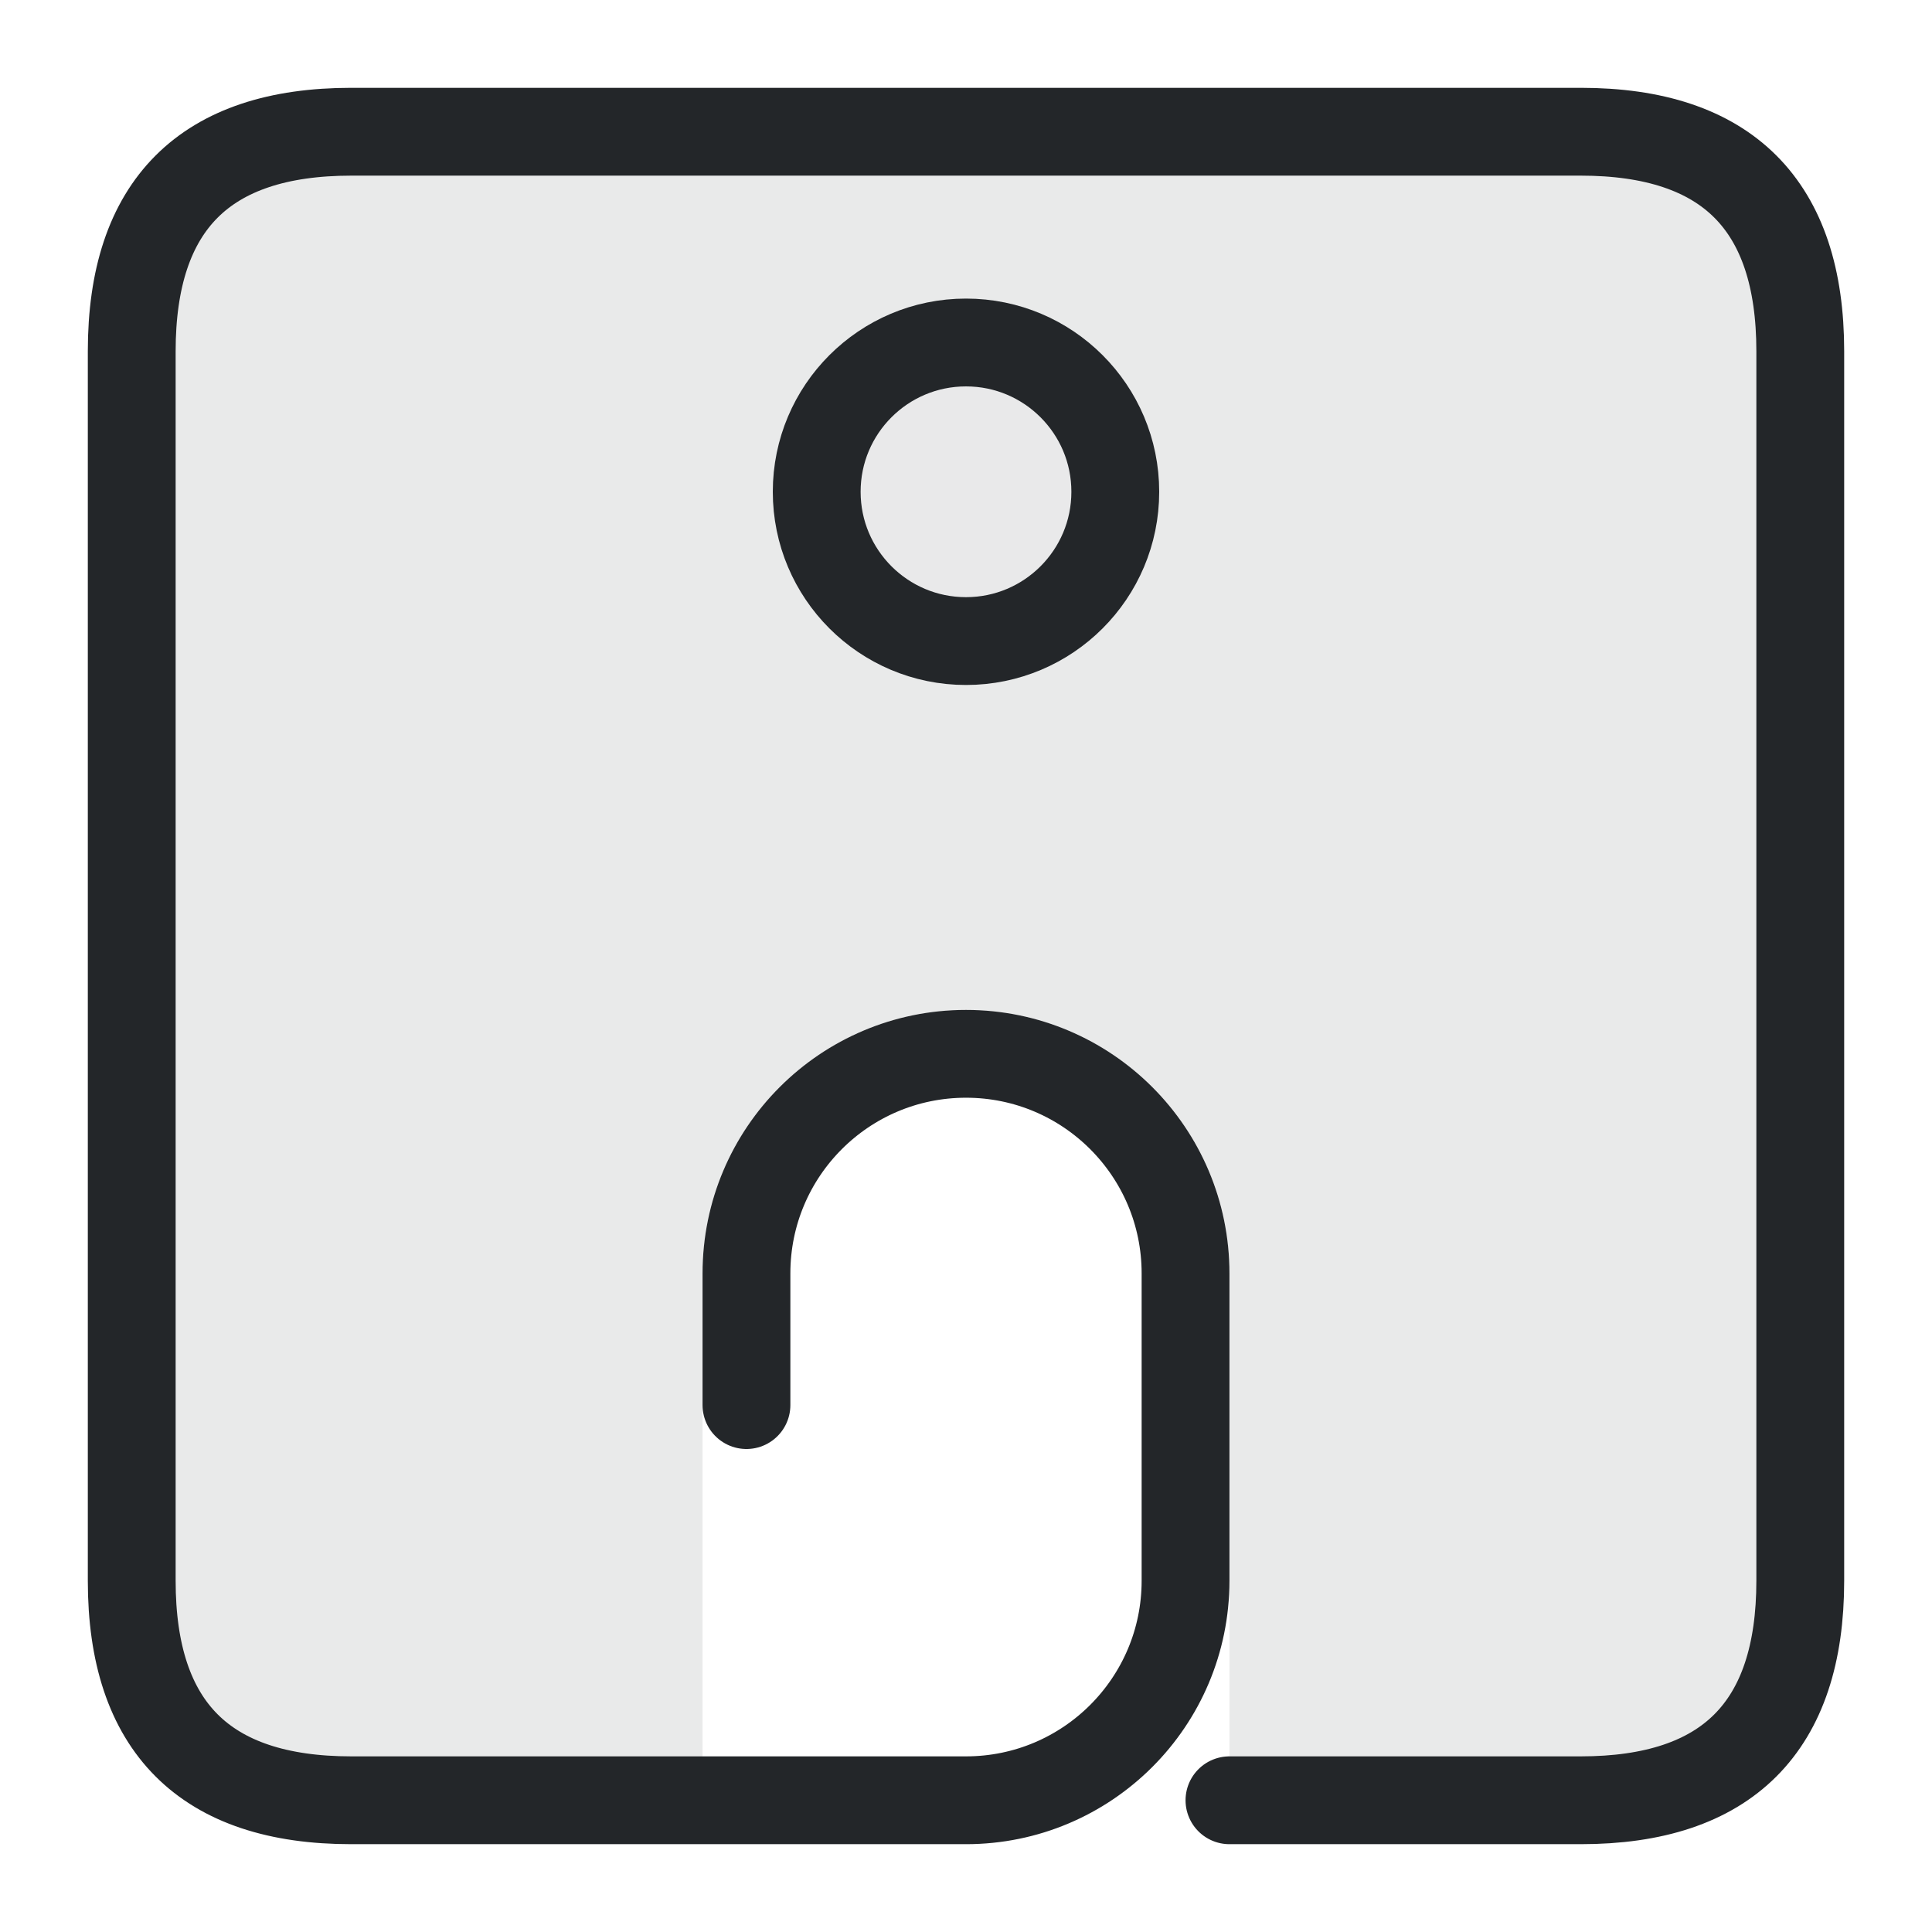
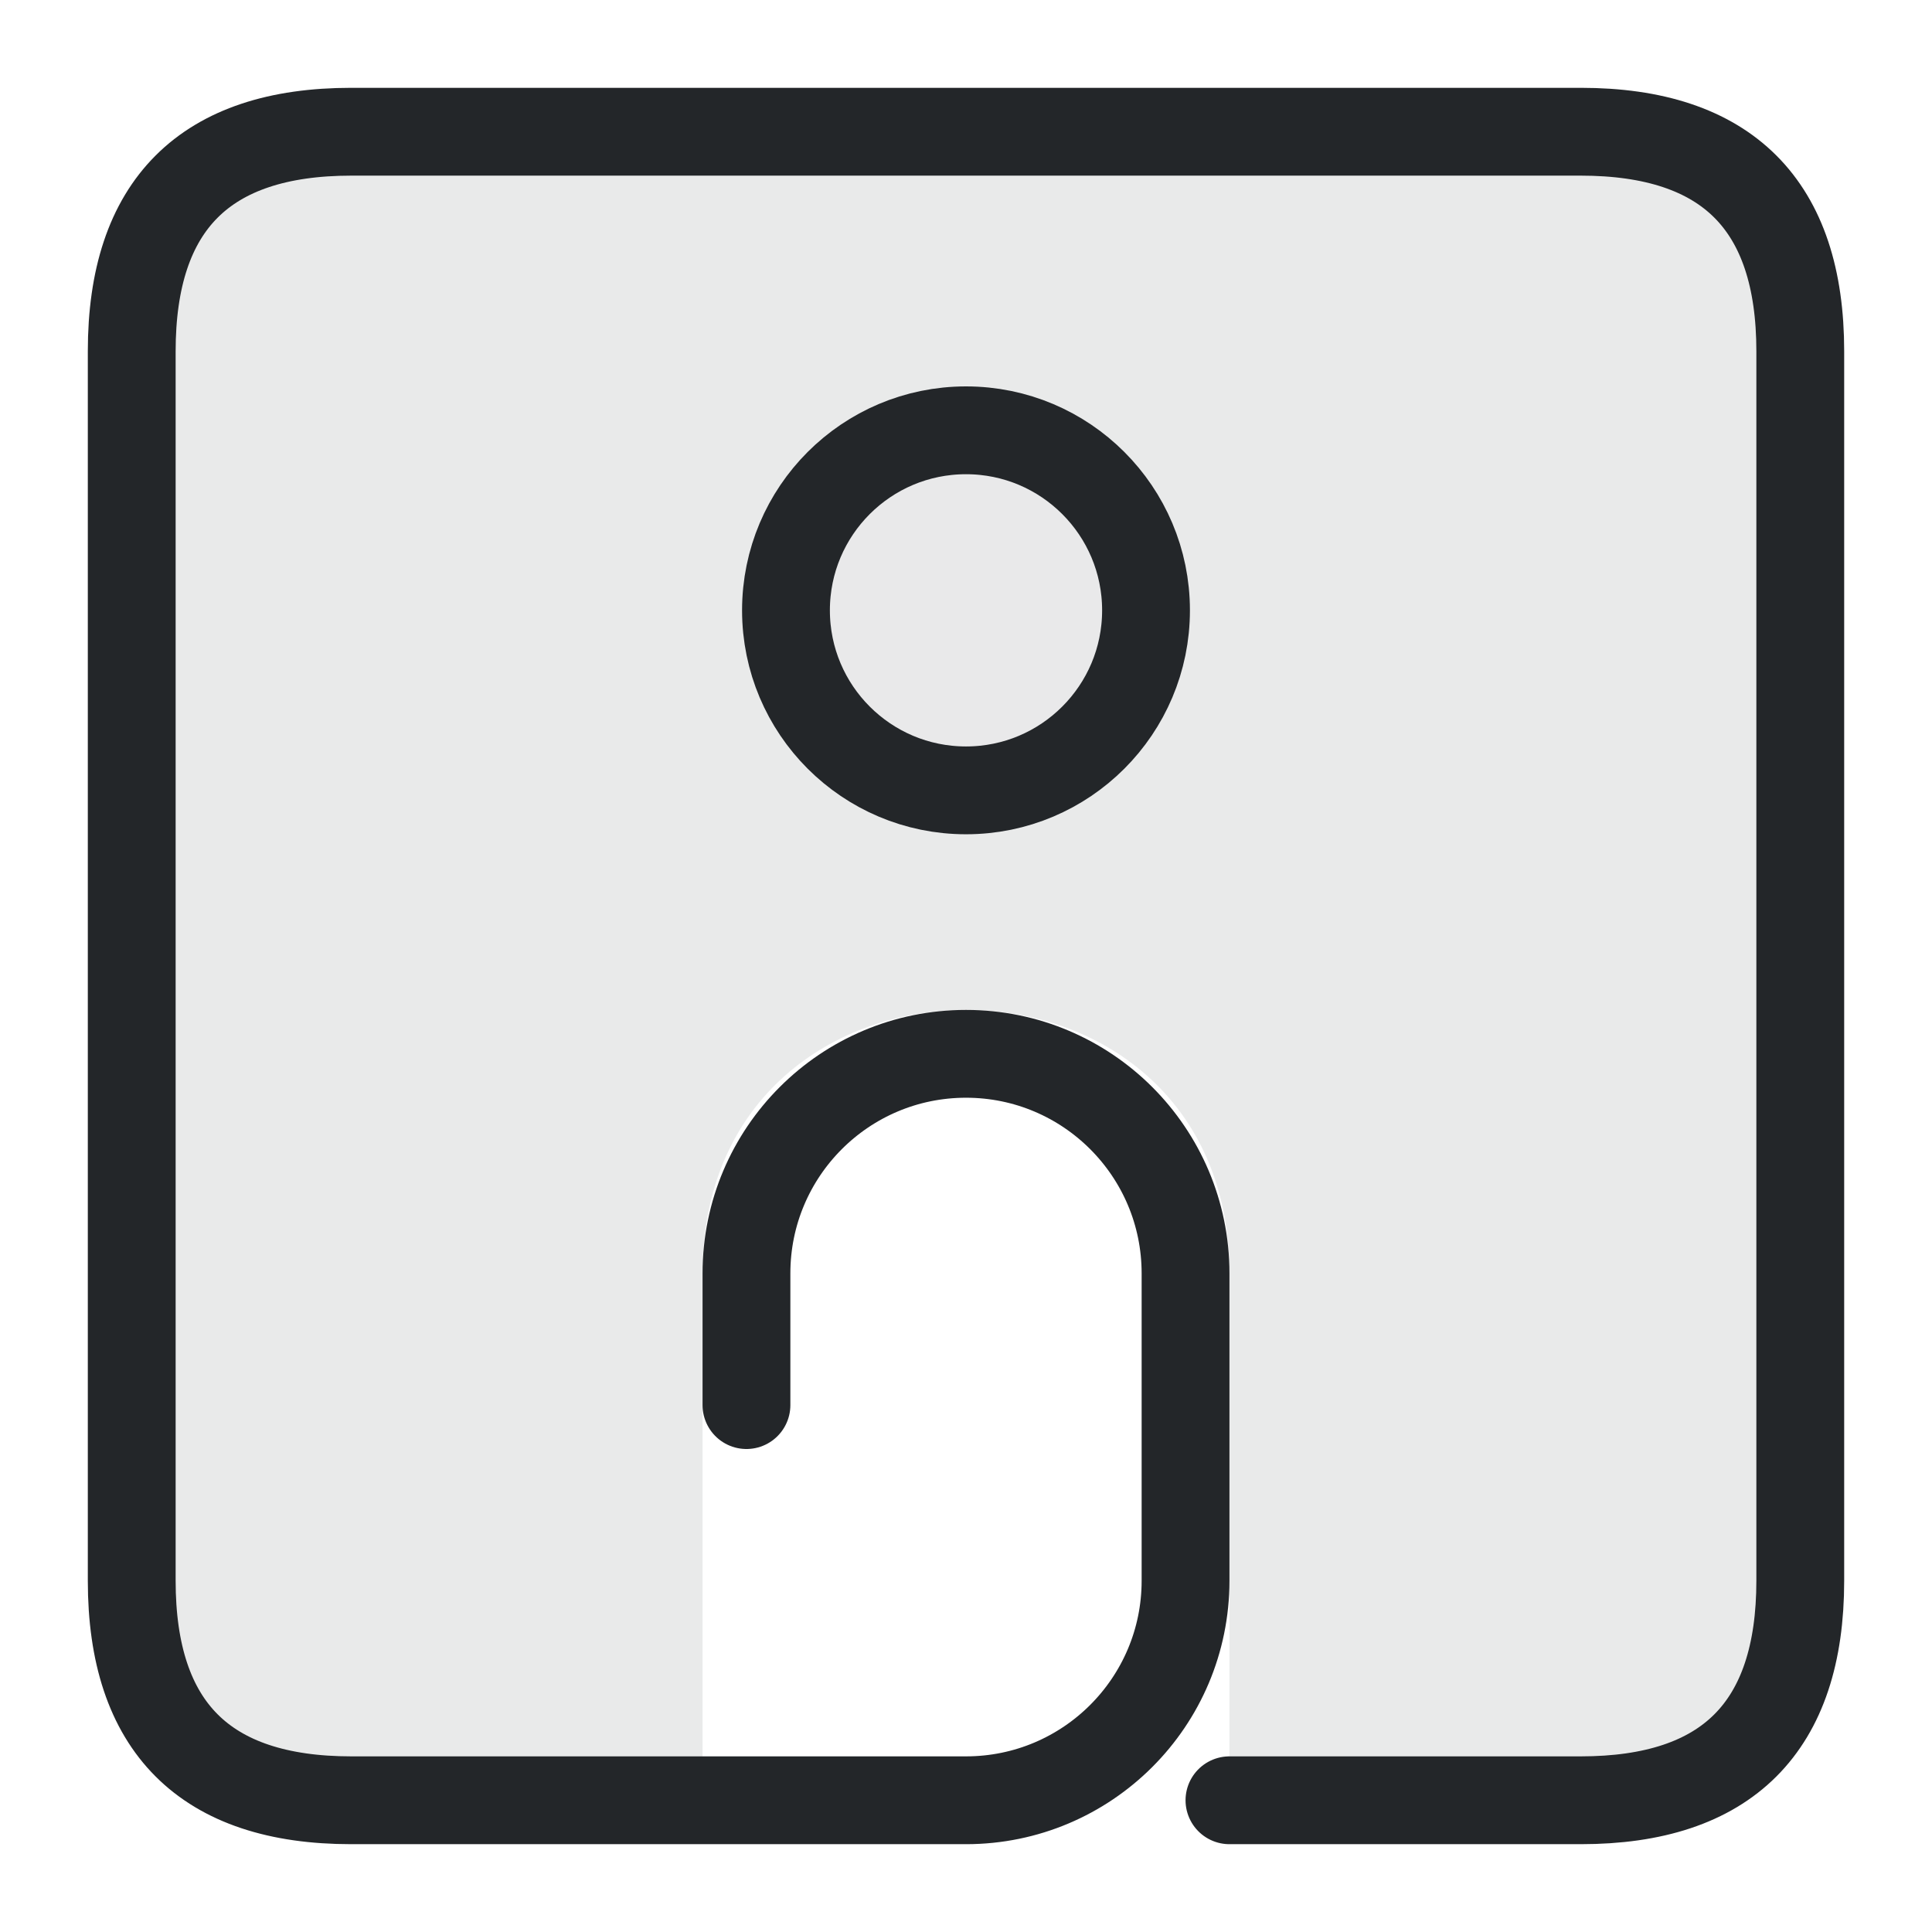
- <svg xmlns="http://www.w3.org/2000/svg" width="22" height="22" viewBox="0 0 22 22">
+ <svg xmlns="http://www.w3.org/2000/svg" width="22" height="22" version="1.1" viewBox="0 0 22 22">
  <defs>
    <style id="current-color-scheme">.ColorScheme-Text{color:#232629}</style>
  </defs>
-   <path class="ColorScheme-Text" d="M4 1.5H18Q20.5 1.5 20.5 4V18Q20.5 20.5 18 20.5H14v-6a3 3 0 0 0-6 0v6H4Q1.5 20.5 1.5 18V4Q1.5 1.5 4 1.5ZM11 3.9a1.7 1.7 0 1 0 0 3.4 1.7 1.7 0 0 0 0-3.4Z" fill="currentColor" opacity=".1" />
-   <path class="ColorScheme-Text" d="M8.5 16v-1.5a2.5 2.5 0 0 1 5 0v3.5a2.5 2.5 0 0 1-2.5 2.5H4Q1.5 20.5 1.5 18V4Q1.5 1.5 4 1.5H18Q20.5 1.5 20.5 4V18Q20.5 20.5 18 20.5h-4" fill="none" stroke="currentColor" stroke-linecap="round" stroke-linejoin="round" />
-   <circle class="ColorScheme-Text" cx="11" cy="5.6" r="1.7" fill="currentColor" fill-opacity=".1" stroke="currentColor" />
+   <path class="ColorScheme-Text" d="m4 1.5h14c1.667 0 2.5.833 2.5 2.5v14c0 1.667-.833 2.5-2.5 2.5h-4v-6c0-4-6-4-6 0v6h-4c-1.667 0-2.5-.833-2.5-2.5v-14c0-1.667.833-2.5 2.5-2.5zm7 3.8c-2.267 0-2.267 3.4 0 3.4 2.267 0 2.267-3.4 0-3.4z" fill="currentColor" opacity=".1" />
+   <path class="ColorScheme-Text" d="m8.5 16v-1.5a2.5 2.5 0 015 0v3.5a2.5 2.5 0 01-2.5 2.5h-7q-2.5 0-2.5-2.5v-14q0-2.5 2.5-2.5h14q2.5 0 2.5 2.5v14q0 2.5-2.5 2.5h-4" fill="none" stroke="currentColor" stroke-linecap="round" stroke-linejoin="round" />
+   <circle class="ColorScheme-Text" cx="11" cy="6.95" r="2.05" fill="currentColor" fill-opacity=".1" stroke="currentColor" />
</svg>
